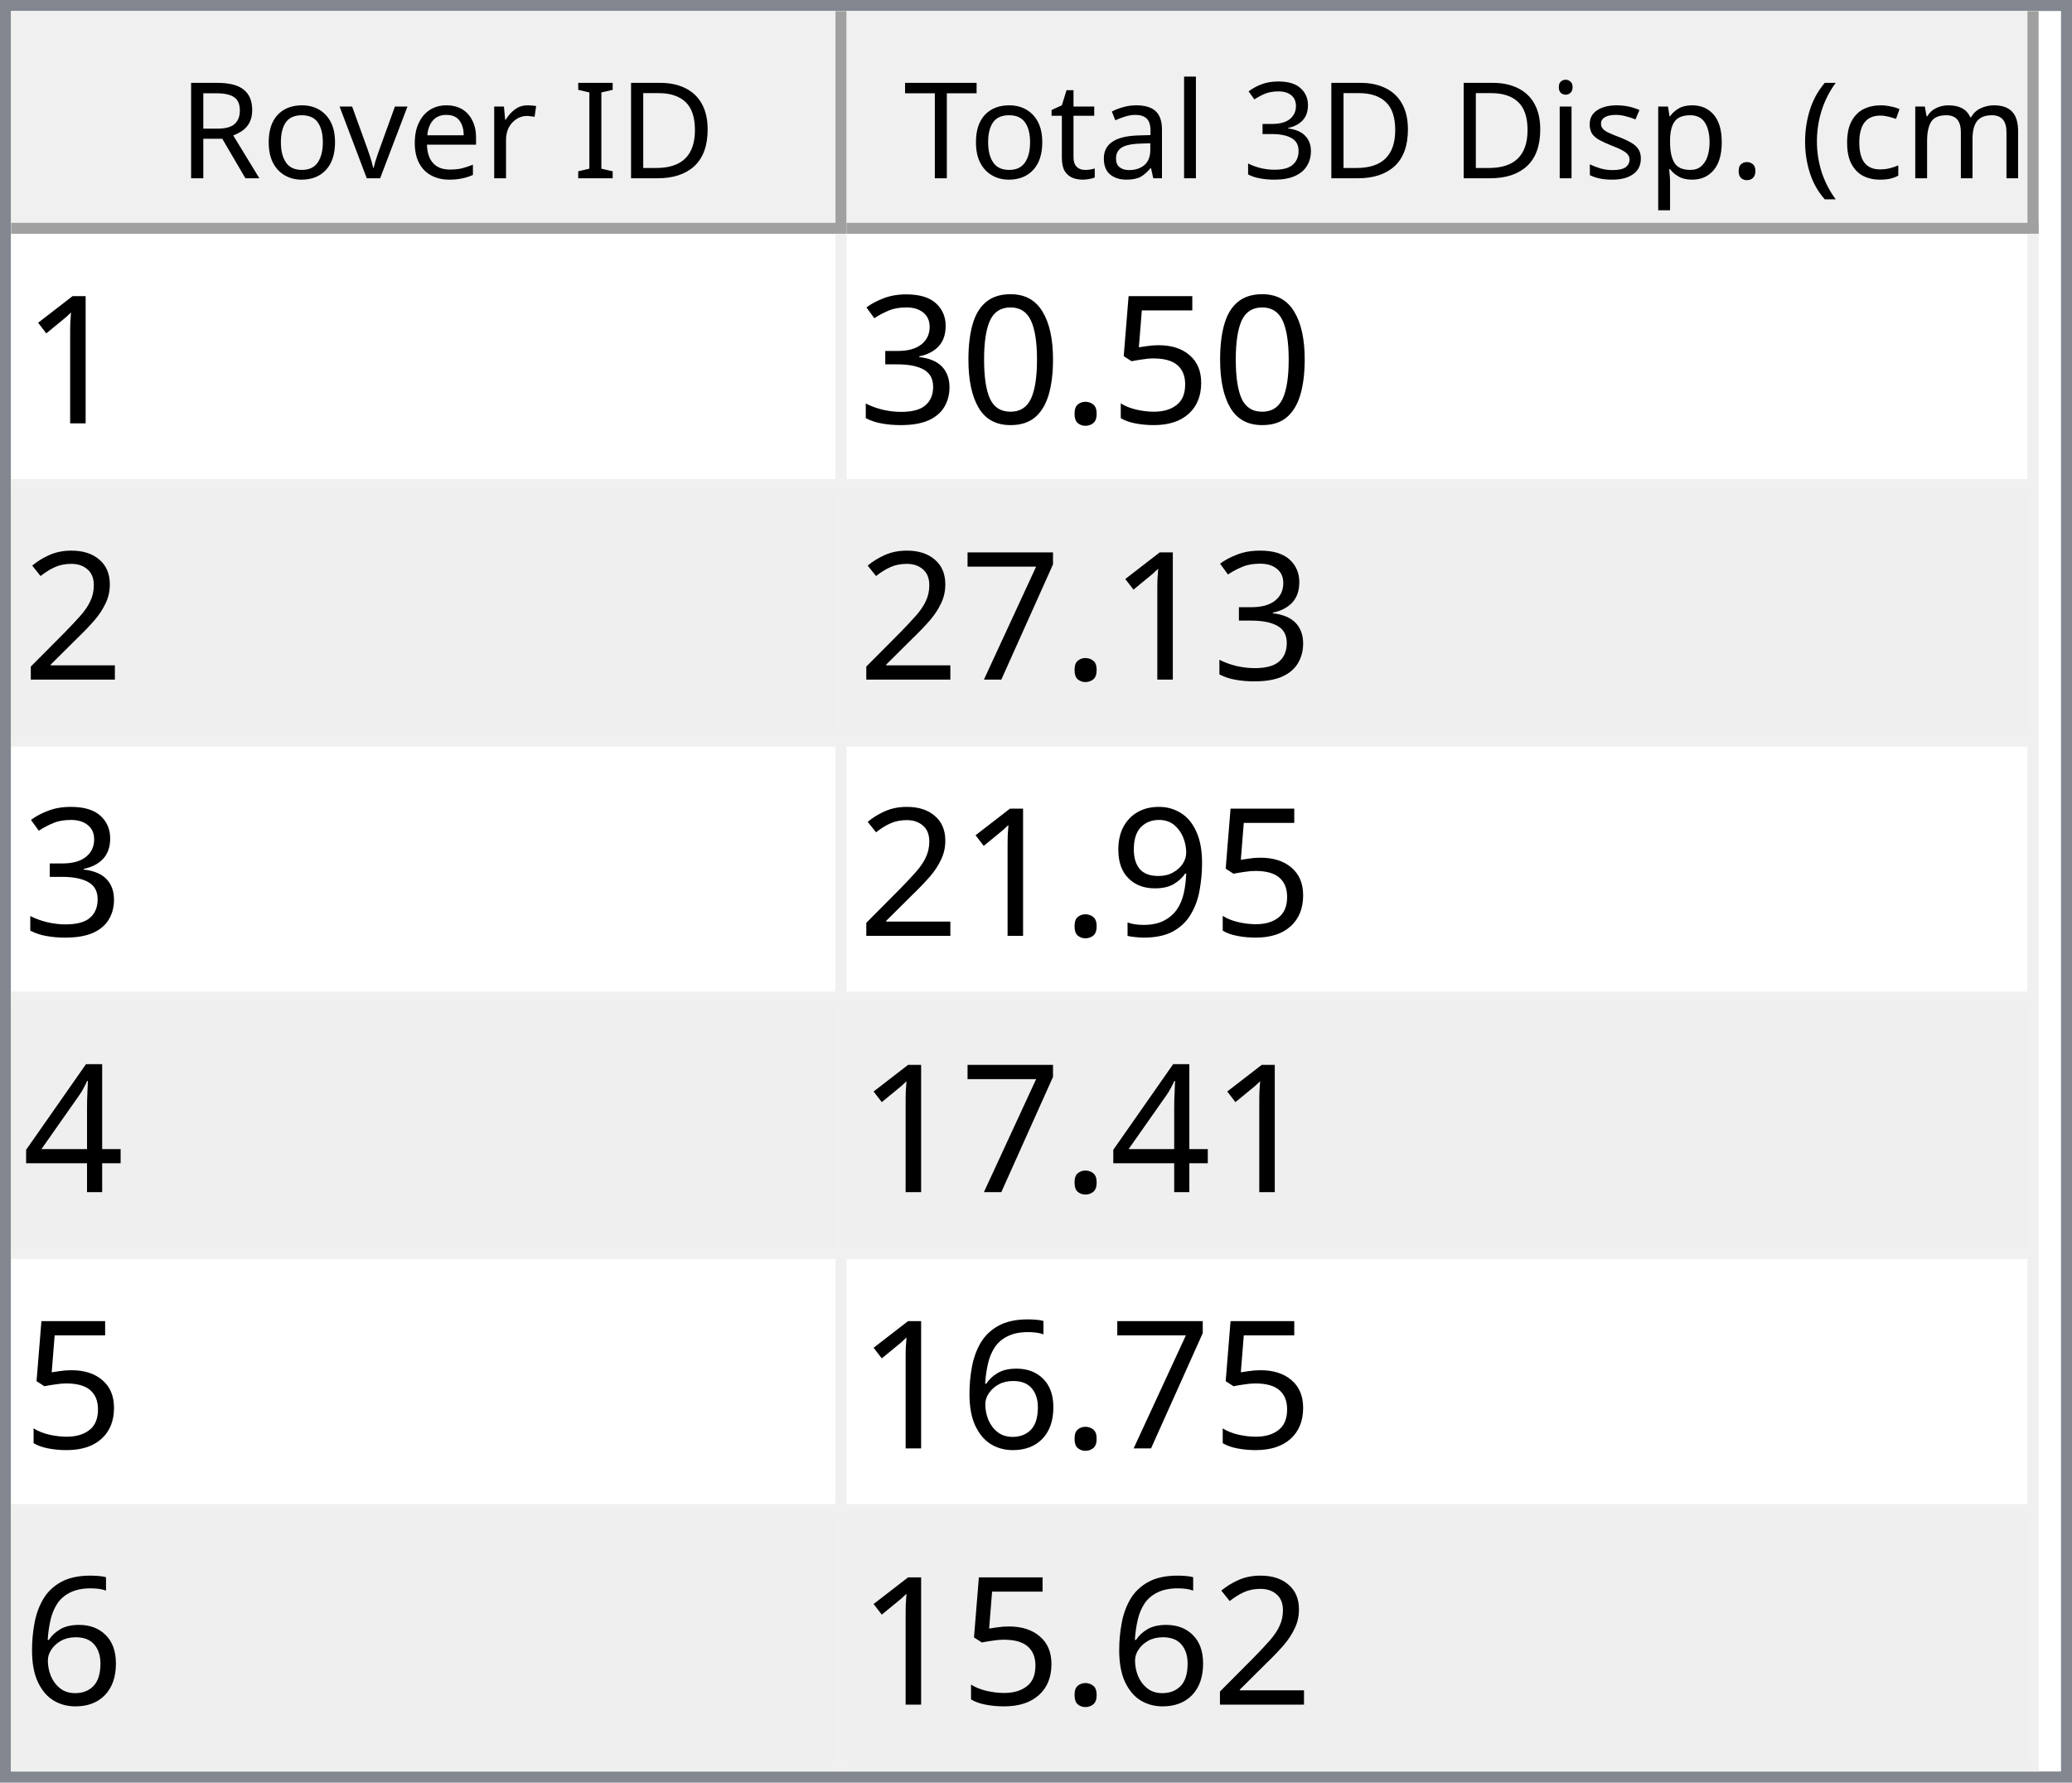
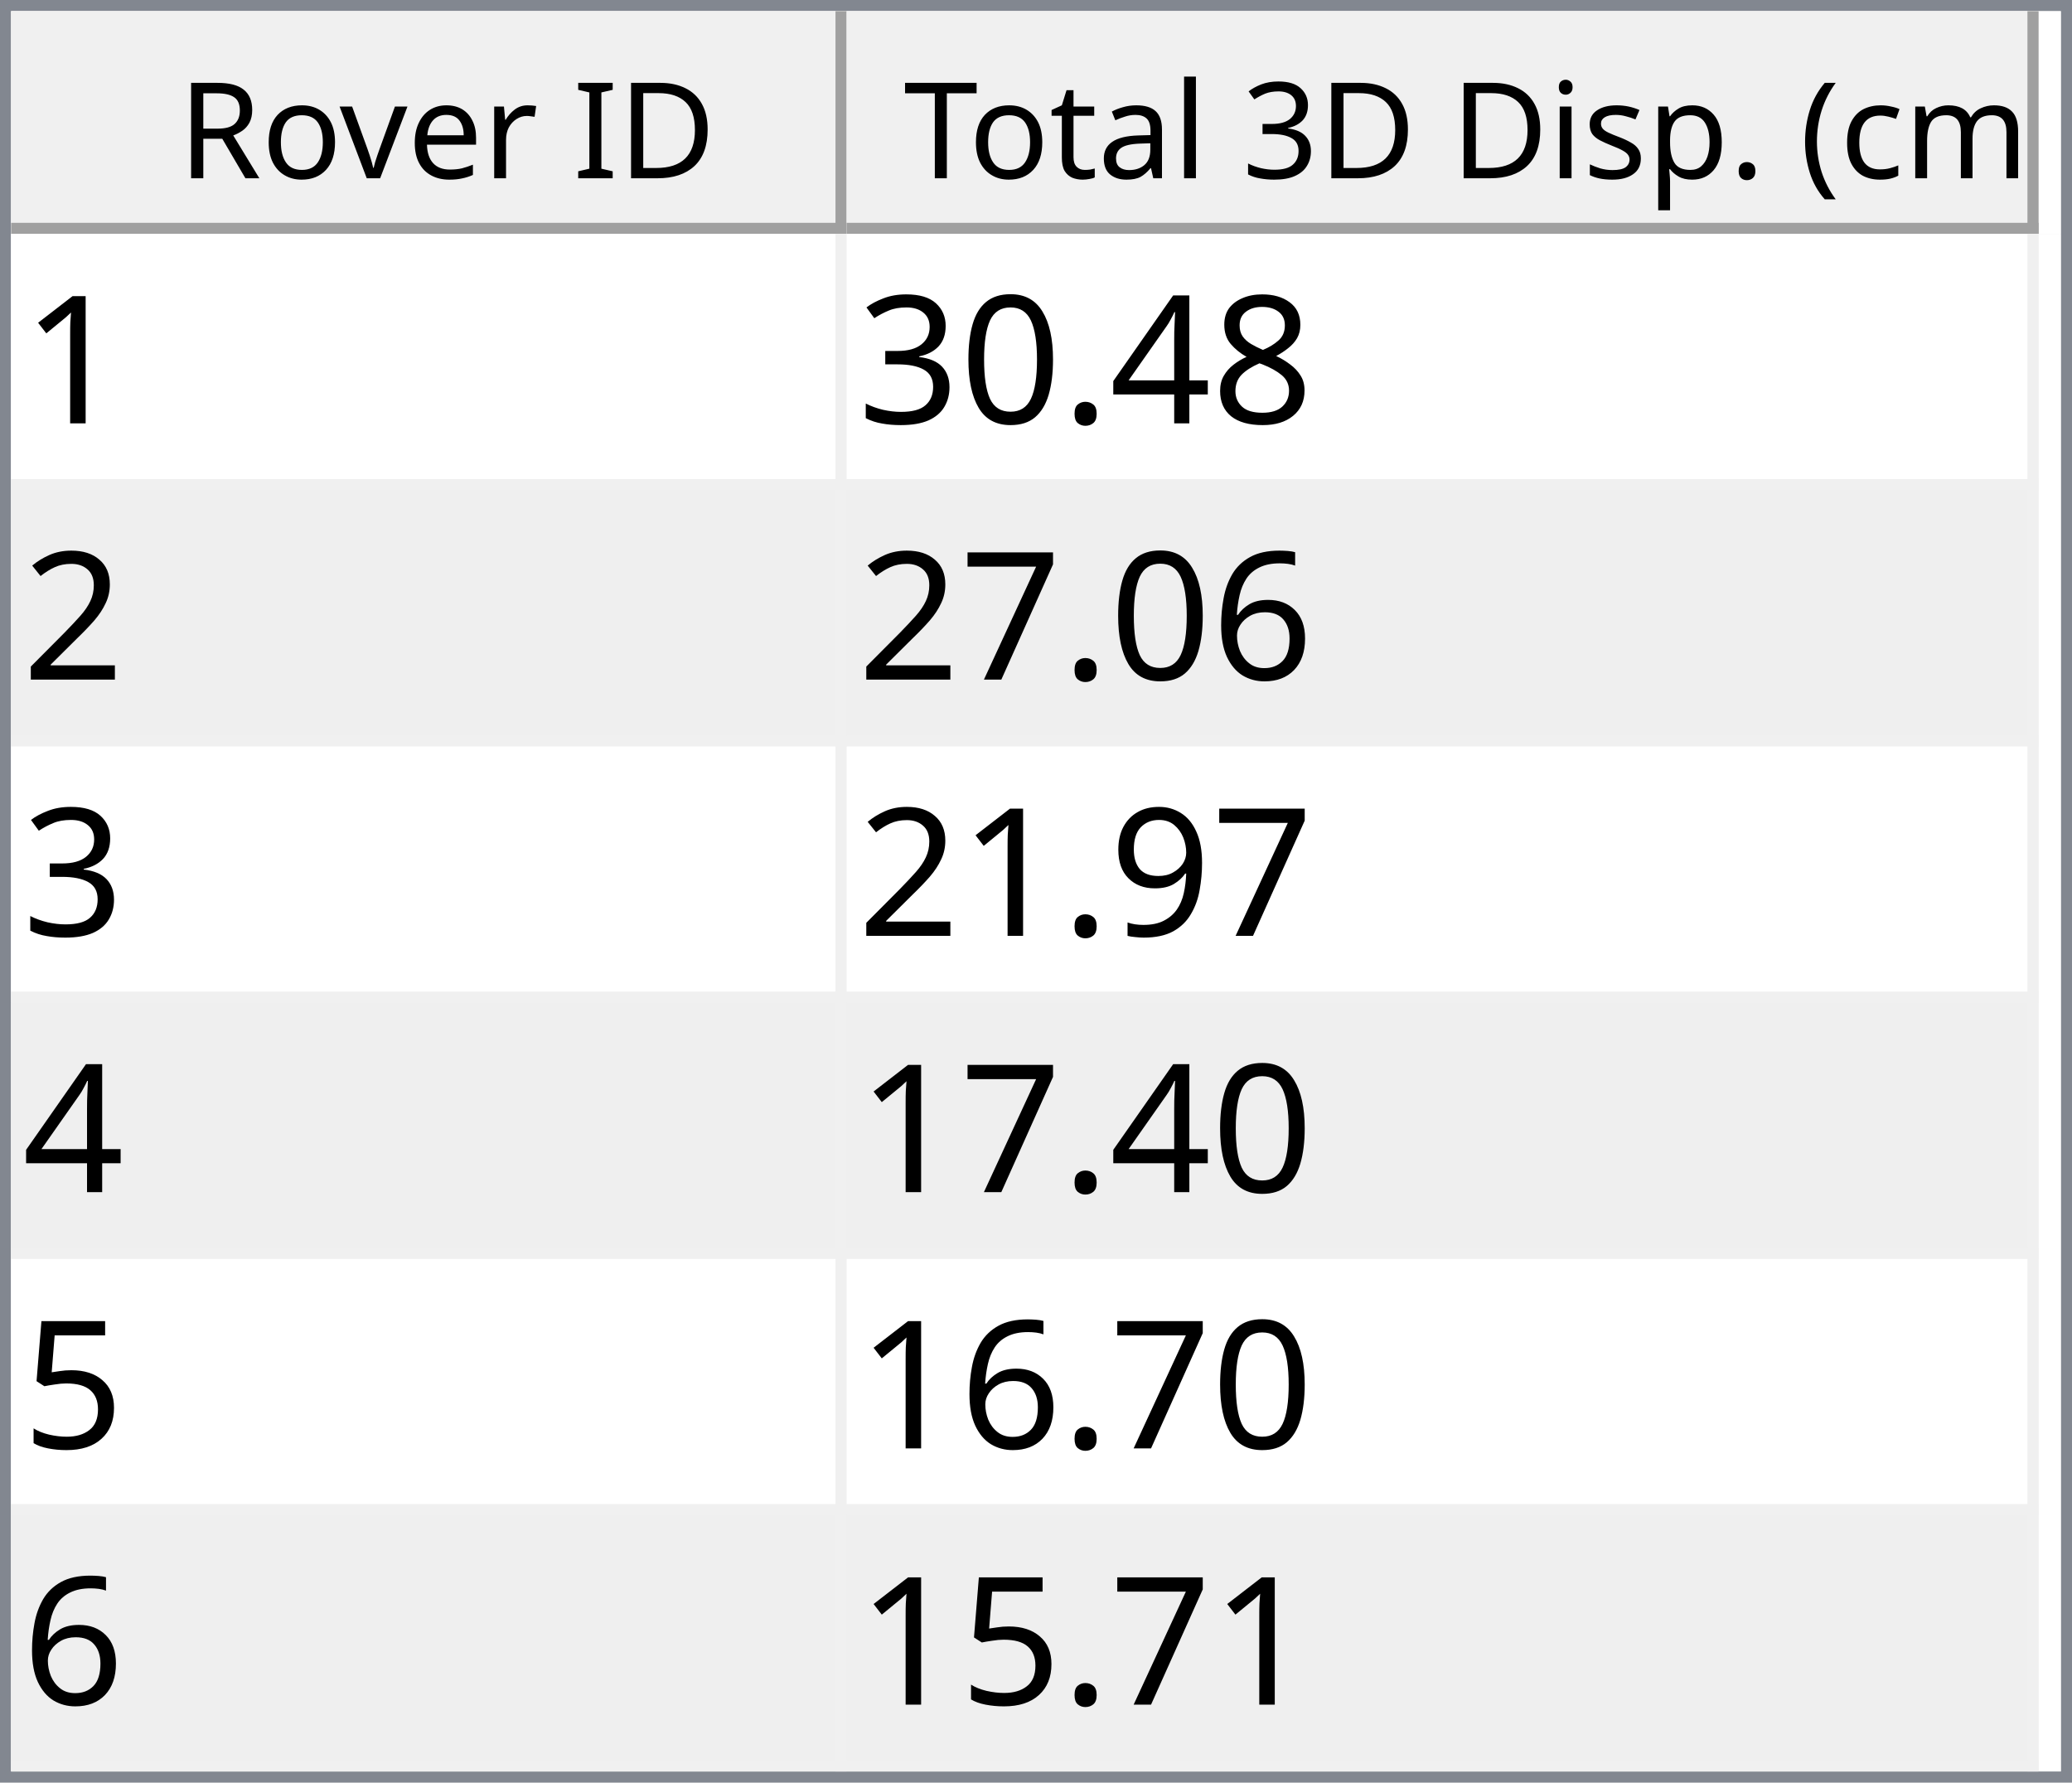
<svg xmlns="http://www.w3.org/2000/svg" style="fill-opacity:1; color-rendering:auto; color-interpolation:auto; text-rendering:auto; stroke:black; stroke-linecap:square; stroke-miterlimit:10; shape-rendering:auto; stroke-opacity:1; fill:black; stroke-dasharray:none; font-weight:normal; stroke-width:1; font-family:'Dialog'; font-style:normal; stroke-linejoin:miter; font-size:12px; stroke-dashoffset:0; image-rendering:auto;" width="186" height="160">
  <defs id="genericDefs" />
  <g>
    <defs id="defs1">
      <clipPath clipPathUnits="userSpaceOnUse" id="clipPath1">
        <path d="M0 0 L186 0 L186 160 L0 160 L0 0 Z" />
      </clipPath>
      <clipPath clipPathUnits="userSpaceOnUse" id="clipPath2">
        <path d="M0 0 L0 160 L186 160 L186 0 Z" />
      </clipPath>
      <clipPath clipPathUnits="userSpaceOnUse" id="clipPath3">
        <path d="M0 0 L0 20 L184 20 L184 0 Z" />
      </clipPath>
      <clipPath clipPathUnits="userSpaceOnUse" id="clipPath4">
        <path d="M0 0 L0 20 L75 20 L75 0 Z" />
      </clipPath>
      <clipPath clipPathUnits="userSpaceOnUse" id="clipPath5">
        <path d="M1 1 L1 19 L74 19 L74 1 Z" />
      </clipPath>
      <clipPath clipPathUnits="userSpaceOnUse" id="clipPath6">
        <path d="M0 0 L0 18 L73 18 L73 0 Z" />
      </clipPath>
      <clipPath clipPathUnits="userSpaceOnUse" id="clipPath7">
        <path d="M-0.5 -0.5 L-0.5 19.5 L74.5 19.5 L74.5 -0.5 Z" />
      </clipPath>
      <clipPath clipPathUnits="userSpaceOnUse" id="clipPath8">
        <path d="M0 0 L0 20 L107 20 L107 0 Z" />
      </clipPath>
      <clipPath clipPathUnits="userSpaceOnUse" id="clipPath9">
        <path d="M1 1 L1 19 L106 19 L106 1 Z" />
      </clipPath>
      <clipPath clipPathUnits="userSpaceOnUse" id="clipPath10">
        <path d="M0 0 L0 18 L105 18 L105 0 Z" />
      </clipPath>
      <clipPath clipPathUnits="userSpaceOnUse" id="clipPath11">
        <path d="M-0.5 -0.5 L-0.5 19.5 L106.5 19.5 L106.5 -0.5 Z" />
      </clipPath>
      <clipPath clipPathUnits="userSpaceOnUse" id="clipPath12">
        <path d="M0 0 L0 138 L184 138 L184 0 Z" />
      </clipPath>
      <clipPath clipPathUnits="userSpaceOnUse" id="clipPath13">
        <path d="M0 0 L0 138 L182 138 L182 0 Z" />
      </clipPath>
      <clipPath clipPathUnits="userSpaceOnUse" id="clipPath14">
        <path d="M-0.5 -0.5 L-0.5 137.5 L181.5 137.5 L181.5 -0.5 Z" />
      </clipPath>
      <clipPath clipPathUnits="userSpaceOnUse" id="clipPath15">
        <path d="M0 0 L0 22 L74 22 L74 0 Z" />
      </clipPath>
      <clipPath clipPathUnits="userSpaceOnUse" id="clipPath16">
        <path d="M0 0 L0 22 L106 22 L106 0 Z" />
      </clipPath>
      <font horiz-adv-x="64.551" id="font1">
        <font-face ascent="107.91" descent="25.098" units-per-em="100" style="font-style:normal; font-family:Segoe UI; font-weight:normal;" />
        <missing-glyph horiz-adv-x="64.551" d="M8.109 0 L8.109 68.266 L56.453 68.266 L56.453 0 L8.109 0 ZM15.328 7.234 L49.219 7.234 L49.219 61.031 L15.328 61.031 L15.328 7.234 Z" />
        <glyph unicode="D" horiz-adv-x="70.117" d="M9.188 0 L9.188 70.016 L28.516 70.016 Q65.531 70.016 65.531 35.891 Q65.531 19.672 55.25 9.836 Q44.969 0 27.734 0 L9.188 0 ZM17.391 62.594 L17.391 7.422 L27.828 7.422 Q41.609 7.422 49.273 14.797 Q56.938 22.172 56.938 35.688 Q56.938 62.594 28.328 62.594 L17.391 62.594 Z" />
        <glyph unicode="I" horiz-adv-x="26.611" d="M17.391 0 L9.188 0 L9.188 70.016 L17.391 70.016 L17.391 0 Z" />
        <glyph unicode=" " horiz-adv-x="27.393" d="" />
        <glyph unicode="r" horiz-adv-x="34.766" d="M34.188 41.891 Q32.078 43.5 28.125 43.5 Q23 43.5 19.555 38.672 Q16.109 33.844 16.109 25.484 L16.109 0 L8.109 0 L8.109 50 L16.109 50 L16.109 39.703 L16.312 39.703 Q18.016 44.969 21.531 47.922 Q25.047 50.875 29.391 50.875 Q32.516 50.875 34.188 50.203 L34.188 41.891 Z" />
        <glyph unicode="e" horiz-adv-x="52.295" d="M48.297 23 L12.984 23 Q13.188 14.656 17.484 10.109 Q21.781 5.562 29.297 5.562 Q37.75 5.562 44.828 11.141 L44.828 3.609 Q38.234 -1.172 27.391 -1.172 Q16.797 -1.172 10.742 5.641 Q4.688 12.453 4.688 24.812 Q4.688 36.469 11.305 43.82 Q17.922 51.172 27.734 51.172 Q37.547 51.172 42.922 44.828 Q48.297 38.484 48.297 27.203 L48.297 23 ZM40.094 29.781 Q40.047 36.719 36.75 40.578 Q33.453 44.438 27.594 44.438 Q21.922 44.438 17.969 40.383 Q14.016 36.328 13.094 29.781 L40.094 29.781 Z" />
        <glyph unicode="v" horiz-adv-x="47.9" d="M47.406 50 L27.484 0 L19.625 0 L0.688 50 L9.469 50 L22.172 13.672 Q23.578 9.672 23.922 6.688 L24.125 6.688 Q24.609 10.453 25.688 13.484 L38.969 50 L47.406 50 Z" />
        <glyph unicode="o" horiz-adv-x="58.594" d="M29 -1.172 Q17.922 -1.172 11.305 5.836 Q4.688 12.844 4.688 24.422 Q4.688 37.016 11.57 44.094 Q18.453 51.172 30.172 51.172 Q41.359 51.172 47.633 44.289 Q53.906 37.406 53.906 25.203 Q53.906 13.234 47.141 6.031 Q40.375 -1.172 29 -1.172 ZM29.594 44.438 Q21.875 44.438 17.383 39.188 Q12.891 33.938 12.891 24.703 Q12.891 15.828 17.43 10.695 Q21.969 5.562 29.594 5.562 Q37.359 5.562 41.531 10.594 Q45.703 15.625 45.703 24.906 Q45.703 34.281 41.531 39.359 Q37.359 44.438 29.594 44.438 Z" />
        <glyph unicode="R" horiz-adv-x="59.814" d="M59.375 0 L49.609 0 L37.891 19.625 Q36.281 22.359 34.766 24.289 Q33.25 26.219 31.664 27.438 Q30.078 28.656 28.25 29.219 Q26.422 29.781 24.125 29.781 L17.391 29.781 L17.391 0 L9.188 0 L9.188 70.016 L30.078 70.016 Q34.672 70.016 38.555 68.867 Q42.438 67.719 45.289 65.375 Q48.141 63.031 49.758 59.547 Q51.375 56.062 51.375 51.375 Q51.375 47.703 50.273 44.656 Q49.172 41.609 47.148 39.211 Q45.125 36.812 42.266 35.133 Q39.406 33.453 35.844 32.516 L35.844 32.328 Q37.594 31.547 38.891 30.547 Q40.188 29.547 41.359 28.18 Q42.531 26.812 43.68 25.078 Q44.828 23.344 46.234 21.047 L59.375 0 ZM17.391 62.594 L17.391 37.203 L28.516 37.203 Q31.594 37.203 34.203 38.133 Q36.812 39.062 38.719 40.797 Q40.625 42.531 41.703 45.047 Q42.781 47.562 42.781 50.688 Q42.781 56.297 39.141 59.445 Q35.5 62.594 28.609 62.594 L17.391 62.594 Z" />
        <glyph unicode=")" horiz-adv-x="30.176" d="M8.297 -15.922 L1.172 -15.922 Q16.406 2.344 16.406 26.812 Q16.406 51.469 1.078 70.016 L8.297 70.016 Q23.531 52.156 23.531 26.703 Q23.531 1.375 8.297 -15.922 Z" />
        <glyph unicode="m" horiz-adv-x="86.133" d="M79.109 0 L71.094 0 L71.094 28.719 Q71.094 37.016 68.531 40.727 Q65.969 44.438 59.906 44.438 Q54.781 44.438 51.195 39.75 Q47.609 35.062 47.609 28.516 L47.609 0 L39.594 0 L39.594 29.688 Q39.594 44.438 28.219 44.438 Q22.953 44.438 19.531 40.016 Q16.109 35.594 16.109 28.516 L16.109 0 L8.109 0 L8.109 50 L16.109 50 L16.109 42.094 L16.312 42.094 Q21.625 51.172 31.844 51.172 Q36.969 51.172 40.773 48.312 Q44.578 45.453 46 40.828 Q51.562 51.172 62.594 51.172 Q79.109 51.172 79.109 30.812 L79.109 0 Z" />
        <glyph unicode="c" horiz-adv-x="46.191" d="M42.188 2.297 Q36.422 -1.172 28.516 -1.172 Q17.828 -1.172 11.258 5.789 Q4.688 12.75 4.688 23.828 Q4.688 36.188 11.766 43.68 Q18.844 51.172 30.672 51.172 Q37.25 51.172 42.281 48.734 L42.281 40.531 Q36.719 44.438 30.375 44.438 Q22.703 44.438 17.797 38.945 Q12.891 33.453 12.891 24.516 Q12.891 15.719 17.508 10.641 Q22.125 5.562 29.891 5.562 Q36.422 5.562 42.188 9.906 L42.188 2.297 Z" />
        <glyph unicode="(" horiz-adv-x="30.176" d="M29.109 -15.922 L21.969 -15.922 Q6.844 1.375 6.844 26.703 Q6.844 52.156 21.969 70.016 L29.203 70.016 Q13.875 51.469 13.875 26.812 Q13.875 2.344 29.109 -15.922 Z" />
        <glyph unicode="." horiz-adv-x="21.68" d="M10.891 -1.078 Q8.641 -1.078 7.055 0.539 Q5.469 2.156 5.469 4.391 Q5.469 6.641 7.055 8.273 Q8.641 9.906 10.891 9.906 Q13.188 9.906 14.797 8.273 Q16.406 6.641 16.406 4.391 Q16.406 2.156 14.797 0.539 Q13.188 -1.078 10.891 -1.078 Z" />
        <glyph unicode="p" horiz-adv-x="58.789" d="M16.312 7.234 L16.109 7.234 L16.109 -23 L8.109 -23 L8.109 50 L16.109 50 L16.109 41.219 L16.312 41.219 Q22.219 51.172 33.594 51.172 Q43.266 51.172 48.688 44.461 Q54.109 37.75 54.109 26.469 Q54.109 13.922 48 6.375 Q41.891 -1.172 31.297 -1.172 Q21.578 -1.172 16.312 7.234 ZM16.109 27.391 L16.109 20.406 Q16.109 14.203 20.141 9.883 Q24.172 5.562 30.375 5.562 Q37.641 5.562 41.773 11.133 Q45.906 16.703 45.906 26.609 Q45.906 34.969 42.047 39.703 Q38.188 44.438 31.594 44.438 Q24.609 44.438 20.359 39.578 Q16.109 34.719 16.109 27.391 Z" />
        <glyph unicode="s" horiz-adv-x="42.432" d="M5.078 1.812 L5.078 10.406 Q11.625 5.562 19.484 5.562 Q30.031 5.562 30.031 12.594 Q30.031 14.594 29.125 15.992 Q28.219 17.391 26.68 18.461 Q25.141 19.531 23.07 20.383 Q21 21.234 18.609 22.172 Q15.281 23.484 12.766 24.828 Q10.25 26.172 8.57 27.859 Q6.891 29.547 6.031 31.695 Q5.172 33.844 5.172 36.719 Q5.172 40.234 6.789 42.945 Q8.406 45.656 11.086 47.484 Q13.766 49.312 17.211 50.242 Q20.656 51.172 24.312 51.172 Q30.812 51.172 35.938 48.922 L35.938 40.828 Q30.422 44.438 23.25 44.438 Q21 44.438 19.195 43.922 Q17.391 43.406 16.094 42.477 Q14.797 41.547 14.086 40.258 Q13.375 38.969 13.375 37.406 Q13.375 35.453 14.086 34.133 Q14.797 32.812 16.164 31.789 Q17.531 30.766 19.484 29.938 Q21.438 29.109 23.922 28.125 Q27.25 26.859 29.883 25.516 Q32.516 24.172 34.375 22.484 Q36.234 20.797 37.234 18.602 Q38.234 16.406 38.234 13.375 Q38.234 9.672 36.602 6.938 Q34.969 4.203 32.234 2.398 Q29.5 0.594 25.93 -0.289 Q22.359 -1.172 18.453 -1.172 Q10.75 -1.172 5.078 1.812 Z" />
        <glyph unicode="i" horiz-adv-x="24.219" d="M12.203 62.703 Q10.062 62.703 8.547 64.164 Q7.031 65.625 7.031 67.875 Q7.031 70.125 8.547 71.609 Q10.062 73.094 12.203 73.094 Q14.406 73.094 15.945 71.609 Q17.484 70.125 17.484 67.875 Q17.484 65.719 15.945 64.211 Q14.406 62.703 12.203 62.703 ZM16.109 0 L8.109 0 L8.109 50 L16.109 50 L16.109 0 Z" />
        <glyph unicode="3" horiz-adv-x="53.906" d="M46.531 19.828 Q46.531 15.094 44.75 11.211 Q42.969 7.328 39.719 4.57 Q36.469 1.812 31.93 0.297 Q27.391 -1.219 21.922 -1.219 Q11.922 -1.219 6 2.594 L6 11.188 Q13.094 5.609 22.219 5.609 Q25.875 5.609 28.828 6.539 Q31.781 7.469 33.906 9.227 Q36.031 10.984 37.18 13.477 Q38.328 15.969 38.328 19.094 Q38.328 32.812 18.797 32.812 L12.984 32.812 L12.984 39.594 L18.5 39.594 Q35.797 39.594 35.797 52.484 Q35.797 64.406 22.609 64.406 Q15.188 64.406 8.688 59.422 L8.688 67.188 Q15.375 71.188 24.609 71.188 Q29 71.188 32.57 69.969 Q36.141 68.75 38.68 66.555 Q41.219 64.359 42.609 61.281 Q44 58.203 44 54.5 Q44 40.672 30.031 36.719 L30.031 36.531 Q33.594 36.141 36.625 34.797 Q39.656 33.453 41.852 31.305 Q44.047 29.156 45.289 26.25 Q46.531 23.344 46.531 19.828 Z" />
        <glyph unicode="l" horiz-adv-x="24.219" d="M16.109 0 L8.109 0 L8.109 74.031 L16.109 74.031 L16.109 0 Z" />
        <glyph unicode="a" horiz-adv-x="50.879" d="M43.891 0 L35.891 0 L35.891 7.812 L35.688 7.812 Q30.469 -1.172 20.312 -1.172 Q12.844 -1.172 8.617 2.781 Q4.391 6.734 4.391 13.281 Q4.391 27.297 20.906 29.594 L35.891 31.688 Q35.891 44.438 25.594 44.438 Q16.547 44.438 9.281 38.281 L9.281 46.484 Q16.656 51.172 26.266 51.172 Q43.891 51.172 43.891 32.516 L43.891 0 ZM35.891 25.297 L23.828 23.641 Q18.266 22.859 15.43 20.875 Q12.594 18.891 12.594 13.875 Q12.594 10.203 15.211 7.883 Q17.828 5.562 22.172 5.562 Q28.125 5.562 32.008 9.742 Q35.891 13.922 35.891 20.312 L35.891 25.297 Z" />
        <glyph unicode="t" horiz-adv-x="33.887" d="M31.297 0.484 Q28.469 -1.078 23.828 -1.078 Q10.688 -1.078 10.688 13.578 L10.688 43.172 L2.094 43.172 L2.094 50 L10.688 50 L10.688 62.203 L18.703 64.797 L18.703 50 L31.297 50 L31.297 43.172 L18.703 43.172 L18.703 14.984 Q18.703 9.969 20.414 7.82 Q22.125 5.672 26.078 5.672 Q29.109 5.672 31.297 7.328 L31.297 0.484 Z" />
        <glyph unicode="T" horiz-adv-x="52.393" d="M50.594 62.594 L30.375 62.594 L30.375 0 L22.172 0 L22.172 62.594 L2 62.594 L2 70.016 L50.594 70.016 L50.594 62.594 Z" />
      </font>
      <font horiz-adv-x="75.0" id="font2">
        <font-face ascent="100.537" descent="21.973" units-per-em="100" style="font-style:normal; font-family:sans-serif; font-weight:normal;" />
        <missing-glyph horiz-adv-x="75.0" d="M12.5 0 L12.5 62.5 L62.5 62.5 L62.5 0 L12.5 0 ZM14.062 1.562 L60.938 1.562 L60.938 60.938 L14.062 60.938 L14.062 1.562 Z" />
        <glyph unicode="1" horiz-adv-x="55.615" d="M37.25 0 L28.469 0 L28.469 56 Q25.297 52.984 20.141 49.953 Q14.984 46.922 10.891 45.406 L10.891 53.906 Q18.266 57.375 23.781 62.305 Q29.297 67.234 31.594 71.875 L37.25 71.875 L37.25 0 Z" />
-         <glyph unicode="5" horiz-adv-x="55.615" d="M4.156 18.75 L13.375 19.531 Q14.406 12.797 18.141 9.398 Q21.875 6 27.156 6 Q33.5 6 37.891 10.789 Q42.281 15.578 42.281 23.484 Q42.281 31 38.062 35.352 Q33.844 39.703 27 39.703 Q22.75 39.703 19.336 37.773 Q15.922 35.844 13.969 32.766 L5.719 33.844 L12.641 70.609 L48.25 70.609 L48.25 62.203 L19.672 62.203 L15.828 42.969 Q22.266 47.469 29.344 47.469 Q38.719 47.469 45.164 40.969 Q51.609 34.469 51.609 24.266 Q51.609 14.547 45.953 7.469 Q39.062 -1.219 27.156 -1.219 Q17.391 -1.219 11.211 4.25 Q5.031 9.719 4.156 18.75 Z" />
+         <glyph unicode="8" horiz-adv-x="55.615" d="M17.672 38.812 Q12.203 40.828 9.57 44.539 Q6.938 48.25 6.938 53.422 Q6.938 61.234 12.555 66.555 Q18.172 71.875 27.484 71.875 Q36.859 71.875 42.578 66.43 Q48.297 60.984 48.297 53.172 Q48.297 48.188 45.68 44.508 Q43.062 40.828 37.75 38.812 Q44.344 36.672 47.781 31.883 Q51.219 27.094 51.219 20.453 Q51.219 11.281 44.727 5.031 Q38.234 -1.219 27.641 -1.219 Q17.047 -1.219 10.547 5.055 Q4.047 11.328 4.047 20.703 Q4.047 27.688 7.594 32.398 Q11.141 37.109 17.672 38.812 ZM15.922 53.719 Q15.922 48.641 19.195 45.414 Q22.469 42.188 27.688 42.188 Q32.766 42.188 36.016 45.383 Q39.266 48.578 39.266 53.219 Q39.266 58.062 35.914 61.359 Q32.562 64.656 27.594 64.656 Q22.562 64.656 19.242 61.43 Q15.922 58.203 15.922 53.719 ZM13.094 20.656 Q13.094 16.891 14.875 13.375 Q16.656 9.859 20.172 7.93 Q23.688 6 27.734 6 Q34.031 6 38.133 10.055 Q42.234 14.109 42.234 20.359 Q42.234 26.703 38.016 30.859 Q33.797 35.016 27.438 35.016 Q21.234 35.016 17.164 30.914 Q13.094 26.812 13.094 20.656 Z" />
+         <glyph unicode="4" horiz-adv-x="55.615" d="M32.328 0 L32.328 17.141 L1.266 17.141 L1.266 25.203 L33.938 71.578 L41.109 71.578 L41.109 25.203 L50.781 25.203 L50.781 17.141 L41.109 17.141 L41.109 0 L32.328 0 ZM32.328 25.203 L32.328 57.469 L9.906 25.203 L32.328 25.203 Z" />
        <glyph unicode="." horiz-adv-x="27.783" d="M9.078 0 L9.078 10.016 L19.094 10.016 L19.094 0 L9.078 0 Z" />
        <glyph unicode="0" horiz-adv-x="55.615" d="M4.156 35.297 Q4.156 48 6.766 55.742 Q9.375 63.484 14.523 67.68 Q19.672 71.875 27.484 71.875 Q33.25 71.875 37.594 69.555 Q41.938 67.234 44.773 62.867 Q47.609 58.5 49.219 52.227 Q50.828 45.953 50.828 35.297 Q50.828 22.703 48.242 14.969 Q45.656 7.234 40.508 3.008 Q35.359 -1.219 27.484 -1.219 Q17.141 -1.219 11.234 6.203 Q4.156 15.141 4.156 35.297 ZM13.188 35.297 Q13.188 17.672 17.312 11.836 Q21.438 6 27.484 6 Q33.547 6 37.672 11.859 Q41.797 17.719 41.797 35.297 Q41.797 52.984 37.672 58.789 Q33.547 64.594 27.391 64.594 Q21.344 64.594 17.719 59.469 Q13.188 52.938 13.188 35.297 Z" />
        <glyph unicode="3" horiz-adv-x="55.615" d="M4.203 18.891 L12.984 20.062 Q14.5 12.594 18.141 9.297 Q21.781 6 27 6 Q33.203 6 37.477 10.297 Q41.75 14.594 41.75 20.953 Q41.75 27 37.797 30.93 Q33.844 34.859 27.734 34.859 Q25.25 34.859 21.531 33.891 L22.516 41.609 Q23.391 41.5 23.922 41.5 Q29.547 41.5 34.039 44.43 Q38.531 47.359 38.531 53.469 Q38.531 58.297 35.258 61.477 Q31.984 64.656 26.812 64.656 Q21.688 64.656 18.266 61.43 Q14.844 58.203 13.875 51.766 L5.078 53.328 Q6.688 62.156 12.398 67.016 Q18.109 71.875 26.609 71.875 Q32.469 71.875 37.398 69.359 Q42.328 66.844 44.945 62.5 Q47.562 58.156 47.562 53.266 Q47.562 48.641 45.07 44.828 Q42.578 41.016 37.703 38.766 Q44.047 37.312 47.562 32.695 Q51.078 28.078 51.078 21.141 Q51.078 11.766 44.242 5.25 Q37.406 -1.266 26.953 -1.266 Q17.531 -1.266 11.305 4.352 Q5.078 9.969 4.203 18.891 Z" />
        <glyph unicode="2" horiz-adv-x="55.615" d="M50.344 8.453 L50.344 0 L3.031 0 Q2.938 3.172 4.047 6.109 Q5.859 10.938 9.836 15.625 Q13.812 20.312 21.344 26.469 Q33.016 36.031 37.117 41.625 Q41.219 47.219 41.219 52.203 Q41.219 57.422 37.477 61.008 Q33.734 64.594 27.734 64.594 Q21.391 64.594 17.578 60.789 Q13.766 56.984 13.719 50.25 L4.688 51.172 Q5.609 61.281 11.664 66.578 Q17.719 71.875 27.938 71.875 Q38.234 71.875 44.242 66.164 Q50.25 60.453 50.25 52 Q50.25 47.703 48.492 43.555 Q46.734 39.406 42.656 34.812 Q38.578 30.219 29.109 22.219 Q21.188 15.578 18.945 13.211 Q16.703 10.844 15.234 8.453 L50.344 8.453 Z" />
+         <glyph unicode="6" horiz-adv-x="55.615" d="M49.75 54.047 L41.016 53.375 Q39.844 58.547 37.703 60.891 Q34.125 64.656 28.906 64.656 Q24.703 64.656 21.531 62.312 Q17.391 59.281 14.992 53.469 Q12.594 47.656 12.5 36.922 Q15.672 41.75 20.266 44.094 Q24.859 46.438 29.891 46.438 Q38.672 46.438 44.852 39.969 Q51.031 33.5 51.031 23.25 Q51.031 16.5 48.125 10.719 Q45.219 4.938 40.141 1.859 Q35.062 -1.219 28.609 -1.219 Q17.625 -1.219 10.695 6.859 Q3.766 14.938 3.766 33.5 Q3.766 54.25 11.422 63.672 Q18.109 71.875 29.438 71.875 Q37.891 71.875 43.289 67.141 Q48.688 62.406 49.75 54.047 ZM13.875 23.188 Q13.875 18.656 15.797 14.508 Q17.719 10.359 21.188 8.18 Q24.656 6 28.469 6 Q34.031 6 38.039 10.492 Q42.047 14.984 42.047 22.703 Q42.047 30.125 38.086 34.398 Q34.125 38.672 28.125 38.672 Q22.172 38.672 18.023 34.398 Q13.875 30.125 13.875 23.188 Z" />
        <glyph unicode="7" horiz-adv-x="55.615" d="M4.734 62.203 L4.734 70.656 L51.078 70.656 L51.078 63.812 Q44.234 56.547 37.523 44.484 Q30.812 32.422 27.156 19.672 Q24.516 10.688 23.781 0 L14.75 0 Q14.891 8.453 18.062 20.414 Q21.234 32.375 27.172 43.484 Q33.109 54.594 39.797 62.203 L4.734 62.203 Z" />
        <glyph unicode="9" horiz-adv-x="55.615" d="M5.469 16.547 L13.922 17.328 Q14.984 11.375 18.016 8.688 Q21.047 6 25.781 6 Q29.828 6 32.883 7.859 Q35.938 9.719 37.891 12.82 Q39.844 15.922 41.164 21.195 Q42.484 26.469 42.484 31.938 Q42.484 32.516 42.438 33.688 Q39.797 29.5 35.234 26.883 Q30.672 24.266 25.344 24.266 Q16.453 24.266 10.305 30.711 Q4.156 37.156 4.156 47.703 Q4.156 58.594 10.578 65.234 Q17 71.875 26.656 71.875 Q33.641 71.875 39.43 68.117 Q45.219 64.359 48.219 57.398 Q51.219 50.438 51.219 37.25 Q51.219 23.531 48.242 15.406 Q45.266 7.281 39.383 3.031 Q33.5 -1.219 25.594 -1.219 Q17.188 -1.219 11.867 3.445 Q6.547 8.109 5.469 16.547 ZM41.453 48.141 Q41.453 55.719 37.43 60.156 Q33.406 64.594 27.734 64.594 Q21.875 64.594 17.531 59.812 Q13.188 55.031 13.188 47.406 Q13.188 40.578 17.312 36.305 Q21.438 32.031 27.484 32.031 Q33.594 32.031 37.523 36.305 Q41.453 40.578 41.453 48.141 Z" />
-         <glyph unicode="4" horiz-adv-x="55.615" d="M32.328 0 L32.328 17.141 L1.266 17.141 L1.266 25.203 L33.938 71.578 L41.109 71.578 L41.109 25.203 L50.781 25.203 L50.781 17.141 L41.109 17.141 L41.109 0 L32.328 0 ZM32.328 25.203 L32.328 57.469 L9.906 25.203 L32.328 25.203 Z" />
-         <glyph unicode="6" horiz-adv-x="55.615" d="M49.75 54.047 L41.016 53.375 Q39.844 58.547 37.703 60.891 Q34.125 64.656 28.906 64.656 Q24.703 64.656 21.531 62.312 Q17.391 59.281 14.992 53.469 Q12.594 47.656 12.5 36.922 Q15.672 41.75 20.266 44.094 Q24.859 46.438 29.891 46.438 Q38.672 46.438 44.852 39.969 Q51.031 33.5 51.031 23.25 Q51.031 16.5 48.125 10.719 Q45.219 4.938 40.141 1.859 Q35.062 -1.219 28.609 -1.219 Q17.625 -1.219 10.695 6.859 Q3.766 14.938 3.766 33.5 Q3.766 54.25 11.422 63.672 Q18.109 71.875 29.438 71.875 Q37.891 71.875 43.289 67.141 Q48.688 62.406 49.75 54.047 ZM13.875 23.188 Q13.875 18.656 15.797 14.508 Q17.719 10.359 21.188 8.18 Q24.656 6 28.469 6 Q34.031 6 38.039 10.492 Q42.047 14.984 42.047 22.703 Q42.047 30.125 38.086 34.398 Q34.125 38.672 28.125 38.672 Q22.172 38.672 18.023 34.398 Q13.875 30.125 13.875 23.188 Z" />
+         <glyph unicode="5" horiz-adv-x="55.615" d="M4.156 18.75 L13.375 19.531 Q14.406 12.797 18.141 9.398 Q21.875 6 27.156 6 Q33.5 6 37.891 10.789 Q42.281 15.578 42.281 23.484 Q42.281 31 38.062 35.352 Q33.844 39.703 27 39.703 Q22.75 39.703 19.336 37.773 Q15.922 35.844 13.969 32.766 L5.719 33.844 L12.641 70.609 L48.25 70.609 L48.25 62.203 L19.672 62.203 L15.828 42.969 Q22.266 47.469 29.344 47.469 Q38.719 47.469 45.164 40.969 Q51.609 34.469 51.609 24.266 Q51.609 14.547 45.953 7.469 Q39.062 -1.219 27.156 -1.219 Q17.391 -1.219 11.211 4.25 Q5.031 9.719 4.156 18.75 Z" />
      </font>
    </defs>
    <g style="fill:white; stroke:white;">
      <rect x="0" y="0" width="186" style="clip-path:url(#clipPath1); stroke:none;" height="160" />
    </g>
    <g style="fill:white; text-rendering:optimizeSpeed; color-rendering:optimizeSpeed; image-rendering:optimizeSpeed; shape-rendering:crispEdges; stroke:white; color-interpolation:sRGB;">
      <rect x="0" width="186" height="160" y="0" style="stroke:none;" />
      <path style="stroke:none;" d="M0 160 L186 160 L186 0 L0 0 Z" />
    </g>
    <g style="fill:rgb(240,240,240); font-family:'Segoe UI'; stroke:rgb(240,240,240);">
      <rect x="0" y="0" width="186" style="clip-path:url(#clipPath2); stroke:none;" height="160" />
    </g>
    <g style="fill:rgb(130,135,144); font-family:'Segoe UI'; stroke:rgb(130,135,144);">
      <path d="M0 0 L186 0 L186 160 L0 160 L0 0 ZM1 1 L185 1 L185 159 L1 159 L1 1 Z" style="fill-rule:evenodd; clip-path:url(#clipPath2); stroke:none;" />
    </g>
    <g style="fill:white; font-family:'Segoe UI'; stroke:white;" transform="translate(1,1)">
      <rect x="0" y="0" width="184" style="clip-path:url(#clipPath3); stroke:none;" height="20" />
    </g>
    <g style="fill:rgb(240,240,240); font-family:'Segoe UI'; stroke:rgb(240,240,240);" transform="translate(1,1)">
      <rect x="0" y="0" width="75" style="clip-path:url(#clipPath4); stroke:none;" height="20" />
    </g>
    <g style="font-family:'Segoe UI';" transform="translate(2,2)">
      <text x="14" xml:space="preserve" y="14" style="clip-path:url(#clipPath6); stroke:none;">Rover ID</text>
    </g>
    <g style="fill:rgb(160,160,160); font-family:'Segoe UI'; stroke:rgb(160,160,160); stroke-linejoin:bevel;" transform="translate(1.5,1.5)">
      <line x1="74" x2="74" y1="0" style="fill:none; clip-path:url(#clipPath7);" y2="19" />
    </g>
    <g style="fill:rgb(160,160,160); font-family:'Segoe UI'; stroke:rgb(160,160,160); stroke-linejoin:bevel;" transform="matrix(1,0,0,1,1,1) translate(0.5,0.5)">
      <line x1="0" x2="74" y1="19" style="fill:none; clip-path:url(#clipPath7);" y2="19" />
    </g>
    <g style="fill:rgb(240,240,240); font-family:'Segoe UI'; stroke:rgb(240,240,240);" transform="translate(76,1)">
      <rect x="0" y="0" width="107" style="clip-path:url(#clipPath8); stroke:none;" height="20" />
    </g>
    <g style="font-family:'Segoe UI';" transform="translate(77,2)">
      <text x="1" xml:space="preserve" y="14" style="clip-path:url(#clipPath10); stroke:none;"> Total 3D Disp. (cm)</text>
    </g>
    <g style="fill:rgb(160,160,160); font-family:'Segoe UI'; stroke:rgb(160,160,160); stroke-linejoin:bevel;" transform="translate(76.5,1.5)">
      <line x1="106" x2="106" y1="0" style="fill:none; clip-path:url(#clipPath11);" y2="19" />
    </g>
    <g style="fill:rgb(160,160,160); font-family:'Segoe UI'; stroke:rgb(160,160,160); stroke-linejoin:bevel;" transform="matrix(1,0,0,1,76,1) translate(0.5,0.5)">
      <line x1="0" x2="106" y1="19" style="fill:none; clip-path:url(#clipPath11);" y2="19" />
    </g>
    <g style="fill:white; font-family:'Segoe UI'; stroke:white;" transform="translate(1,21)">
      <rect x="0" y="0" width="184" style="clip-path:url(#clipPath12); stroke:none;" height="138" />
    </g>
    <g style="fill:rgb(240,240,240); font-size:16px; font-family:sans-serif; stroke:rgb(240,240,240);" transform="translate(1,21)">
      <rect x="0" y="0" width="182" style="clip-path:url(#clipPath13); stroke:none;" height="138" />
      <line transform="translate(0.5,0.5)" x1="0" x2="181" y1="22" style="clip-path:url(#clipPath14); fill:none; stroke-linejoin:bevel;" y2="22" />
    </g>
    <g transform="matrix(1,0,0,1,1,21) translate(0.5,0.5)" style="fill:rgb(240,240,240); font-size:16px; font-family:sans-serif; stroke:rgb(240,240,240); stroke-linejoin:bevel;">
      <line x1="0" x2="181" y1="45" style="fill:none; clip-path:url(#clipPath14);" y2="45" />
    </g>
    <g transform="matrix(1,0,0,1,1,21) translate(0.5,0.5)" style="fill:rgb(240,240,240); font-size:16px; font-family:sans-serif; stroke:rgb(240,240,240); stroke-linejoin:bevel;">
      <line x1="0" x2="181" y1="68" style="fill:none; clip-path:url(#clipPath14);" y2="68" />
    </g>
    <g transform="matrix(1,0,0,1,1,21) translate(0.5,0.5)" style="fill:rgb(240,240,240); font-size:16px; font-family:sans-serif; stroke:rgb(240,240,240); stroke-linejoin:bevel;">
      <line x1="0" x2="181" y1="91" style="fill:none; clip-path:url(#clipPath14);" y2="91" />
    </g>
    <g transform="matrix(1,0,0,1,1,21) translate(0.5,0.5)" style="fill:rgb(240,240,240); font-size:16px; font-family:sans-serif; stroke:rgb(240,240,240); stroke-linejoin:bevel;">
      <line x1="0" x2="181" y1="114" style="fill:none; clip-path:url(#clipPath14);" y2="114" />
    </g>
    <g transform="matrix(1,0,0,1,1,21) translate(0.5,0.5)" style="fill:rgb(240,240,240); font-size:16px; font-family:sans-serif; stroke:rgb(240,240,240); stroke-linejoin:bevel;">
      <line x1="0" x2="181" y1="137" style="fill:none; clip-path:url(#clipPath14);" y2="137" />
    </g>
    <g transform="matrix(1,0,0,1,1,21) translate(0.5,0.5)" style="fill:rgb(240,240,240); font-size:16px; font-family:sans-serif; stroke:rgb(240,240,240); stroke-linejoin:bevel;">
      <line x1="74" x2="74" y1="0" style="fill:none; clip-path:url(#clipPath14);" y2="137" />
    </g>
    <g transform="matrix(1,0,0,1,1,21) translate(0.5,0.5)" style="fill:rgb(240,240,240); font-size:16px; font-family:sans-serif; stroke:rgb(240,240,240); stroke-linejoin:bevel;">
      <line x1="181" x2="181" y1="0" style="fill:none; clip-path:url(#clipPath14);" y2="137" />
    </g>
    <g style="fill:white; font-size:16px; font-family:sans-serif; stroke:white;" transform="matrix(1,0,0,1,1,21)">
      <rect x="0" y="0" width="74" style="clip-path:url(#clipPath15); stroke:none;" height="22" />
      <text x="1" y="17" style="fill:black; clip-path:url(#clipPath15); stroke:none;" xml:space="preserve">1</text>
    </g>
    <g style="fill:white; font-size:16px; font-family:sans-serif; stroke:white;" transform="matrix(1,0,0,1,1,21) translate(75,0)">
      <rect x="0" y="0" width="106" style="clip-path:url(#clipPath16); stroke:none;" height="22" />
-       <text x="1" y="17" style="fill:black; clip-path:url(#clipPath16); stroke:none;" xml:space="preserve">30.50</text>
+       <text x="1" y="17" style="fill:black; clip-path:url(#clipPath16); stroke:none;" xml:space="preserve">30.48</text>
    </g>
    <g style="fill:rgb(239,239,239); font-size:16px; font-family:sans-serif; stroke:rgb(239,239,239);" transform="matrix(1,0,0,1,1,21) translate(0,23)">
      <rect x="0" y="0" width="74" style="clip-path:url(#clipPath15); stroke:none;" height="22" />
      <text x="1" y="17" style="fill:black; clip-path:url(#clipPath15); stroke:none;" xml:space="preserve">2</text>
    </g>
    <g style="fill:rgb(239,239,239); font-size:16px; font-family:sans-serif; stroke:rgb(239,239,239);" transform="matrix(1,0,0,1,1,21) translate(75,23)">
      <rect x="0" y="0" width="106" style="clip-path:url(#clipPath16); stroke:none;" height="22" />
-       <text x="1" y="17" style="fill:black; clip-path:url(#clipPath16); stroke:none;" xml:space="preserve">27.13</text>
+       <text x="1" y="17" style="fill:black; clip-path:url(#clipPath16); stroke:none;" xml:space="preserve">27.06</text>
    </g>
    <g style="fill:white; font-size:16px; font-family:sans-serif; stroke:white;" transform="matrix(1,0,0,1,1,21) translate(0,46)">
      <rect x="0" y="0" width="74" style="clip-path:url(#clipPath15); stroke:none;" height="22" />
      <text x="1" y="17" style="fill:black; clip-path:url(#clipPath15); stroke:none;" xml:space="preserve">3</text>
    </g>
    <g style="fill:white; font-size:16px; font-family:sans-serif; stroke:white;" transform="matrix(1,0,0,1,1,21) translate(75,46)">
      <rect x="0" y="0" width="106" style="clip-path:url(#clipPath16); stroke:none;" height="22" />
-       <text x="1" y="17" style="fill:black; clip-path:url(#clipPath16); stroke:none;" xml:space="preserve">21.95</text>
+       <text x="1" y="17" style="fill:black; clip-path:url(#clipPath16); stroke:none;" xml:space="preserve">21.97</text>
    </g>
    <g style="fill:rgb(239,239,239); font-size:16px; font-family:sans-serif; stroke:rgb(239,239,239);" transform="matrix(1,0,0,1,1,21) translate(0,69)">
      <rect x="0" y="0" width="74" style="clip-path:url(#clipPath15); stroke:none;" height="22" />
      <text x="1" y="17" style="fill:black; clip-path:url(#clipPath15); stroke:none;" xml:space="preserve">4</text>
    </g>
    <g style="fill:rgb(239,239,239); font-size:16px; font-family:sans-serif; stroke:rgb(239,239,239);" transform="matrix(1,0,0,1,1,21) translate(75,69)">
      <rect x="0" y="0" width="106" style="clip-path:url(#clipPath16); stroke:none;" height="22" />
-       <text x="1" y="17" style="fill:black; clip-path:url(#clipPath16); stroke:none;" xml:space="preserve">17.41</text>
+       <text x="1" y="17" style="fill:black; clip-path:url(#clipPath16); stroke:none;" xml:space="preserve">17.40</text>
    </g>
    <g style="fill:white; font-size:16px; font-family:sans-serif; stroke:white;" transform="matrix(1,0,0,1,1,21) translate(0,92)">
      <rect x="0" y="0" width="74" style="clip-path:url(#clipPath15); stroke:none;" height="22" />
      <text x="1" y="17" style="fill:black; clip-path:url(#clipPath15); stroke:none;" xml:space="preserve">5</text>
    </g>
    <g style="fill:white; font-size:16px; font-family:sans-serif; stroke:white;" transform="matrix(1,0,0,1,1,21) translate(75,92)">
      <rect x="0" y="0" width="106" style="clip-path:url(#clipPath16); stroke:none;" height="22" />
-       <text x="1" y="17" style="fill:black; clip-path:url(#clipPath16); stroke:none;" xml:space="preserve">16.75</text>
+       <text x="1" y="17" style="fill:black; clip-path:url(#clipPath16); stroke:none;" xml:space="preserve">16.70</text>
    </g>
    <g style="fill:rgb(239,239,239); font-size:16px; font-family:sans-serif; stroke:rgb(239,239,239);" transform="matrix(1,0,0,1,1,21) translate(0,115)">
      <rect x="0" y="0" width="74" style="clip-path:url(#clipPath15); stroke:none;" height="22" />
      <text x="1" y="17" style="fill:black; clip-path:url(#clipPath15); stroke:none;" xml:space="preserve">6</text>
    </g>
    <g style="fill:rgb(239,239,239); font-size:16px; font-family:sans-serif; stroke:rgb(239,239,239);" transform="matrix(1,0,0,1,1,21) translate(75,115)">
      <rect x="0" y="0" width="106" style="clip-path:url(#clipPath16); stroke:none;" height="22" />
-       <text x="1" y="17" style="fill:black; clip-path:url(#clipPath16); stroke:none;" xml:space="preserve">15.62</text>
+       <text x="1" y="17" style="fill:black; clip-path:url(#clipPath16); stroke:none;" xml:space="preserve">15.71</text>
    </g>
  </g>
</svg>
